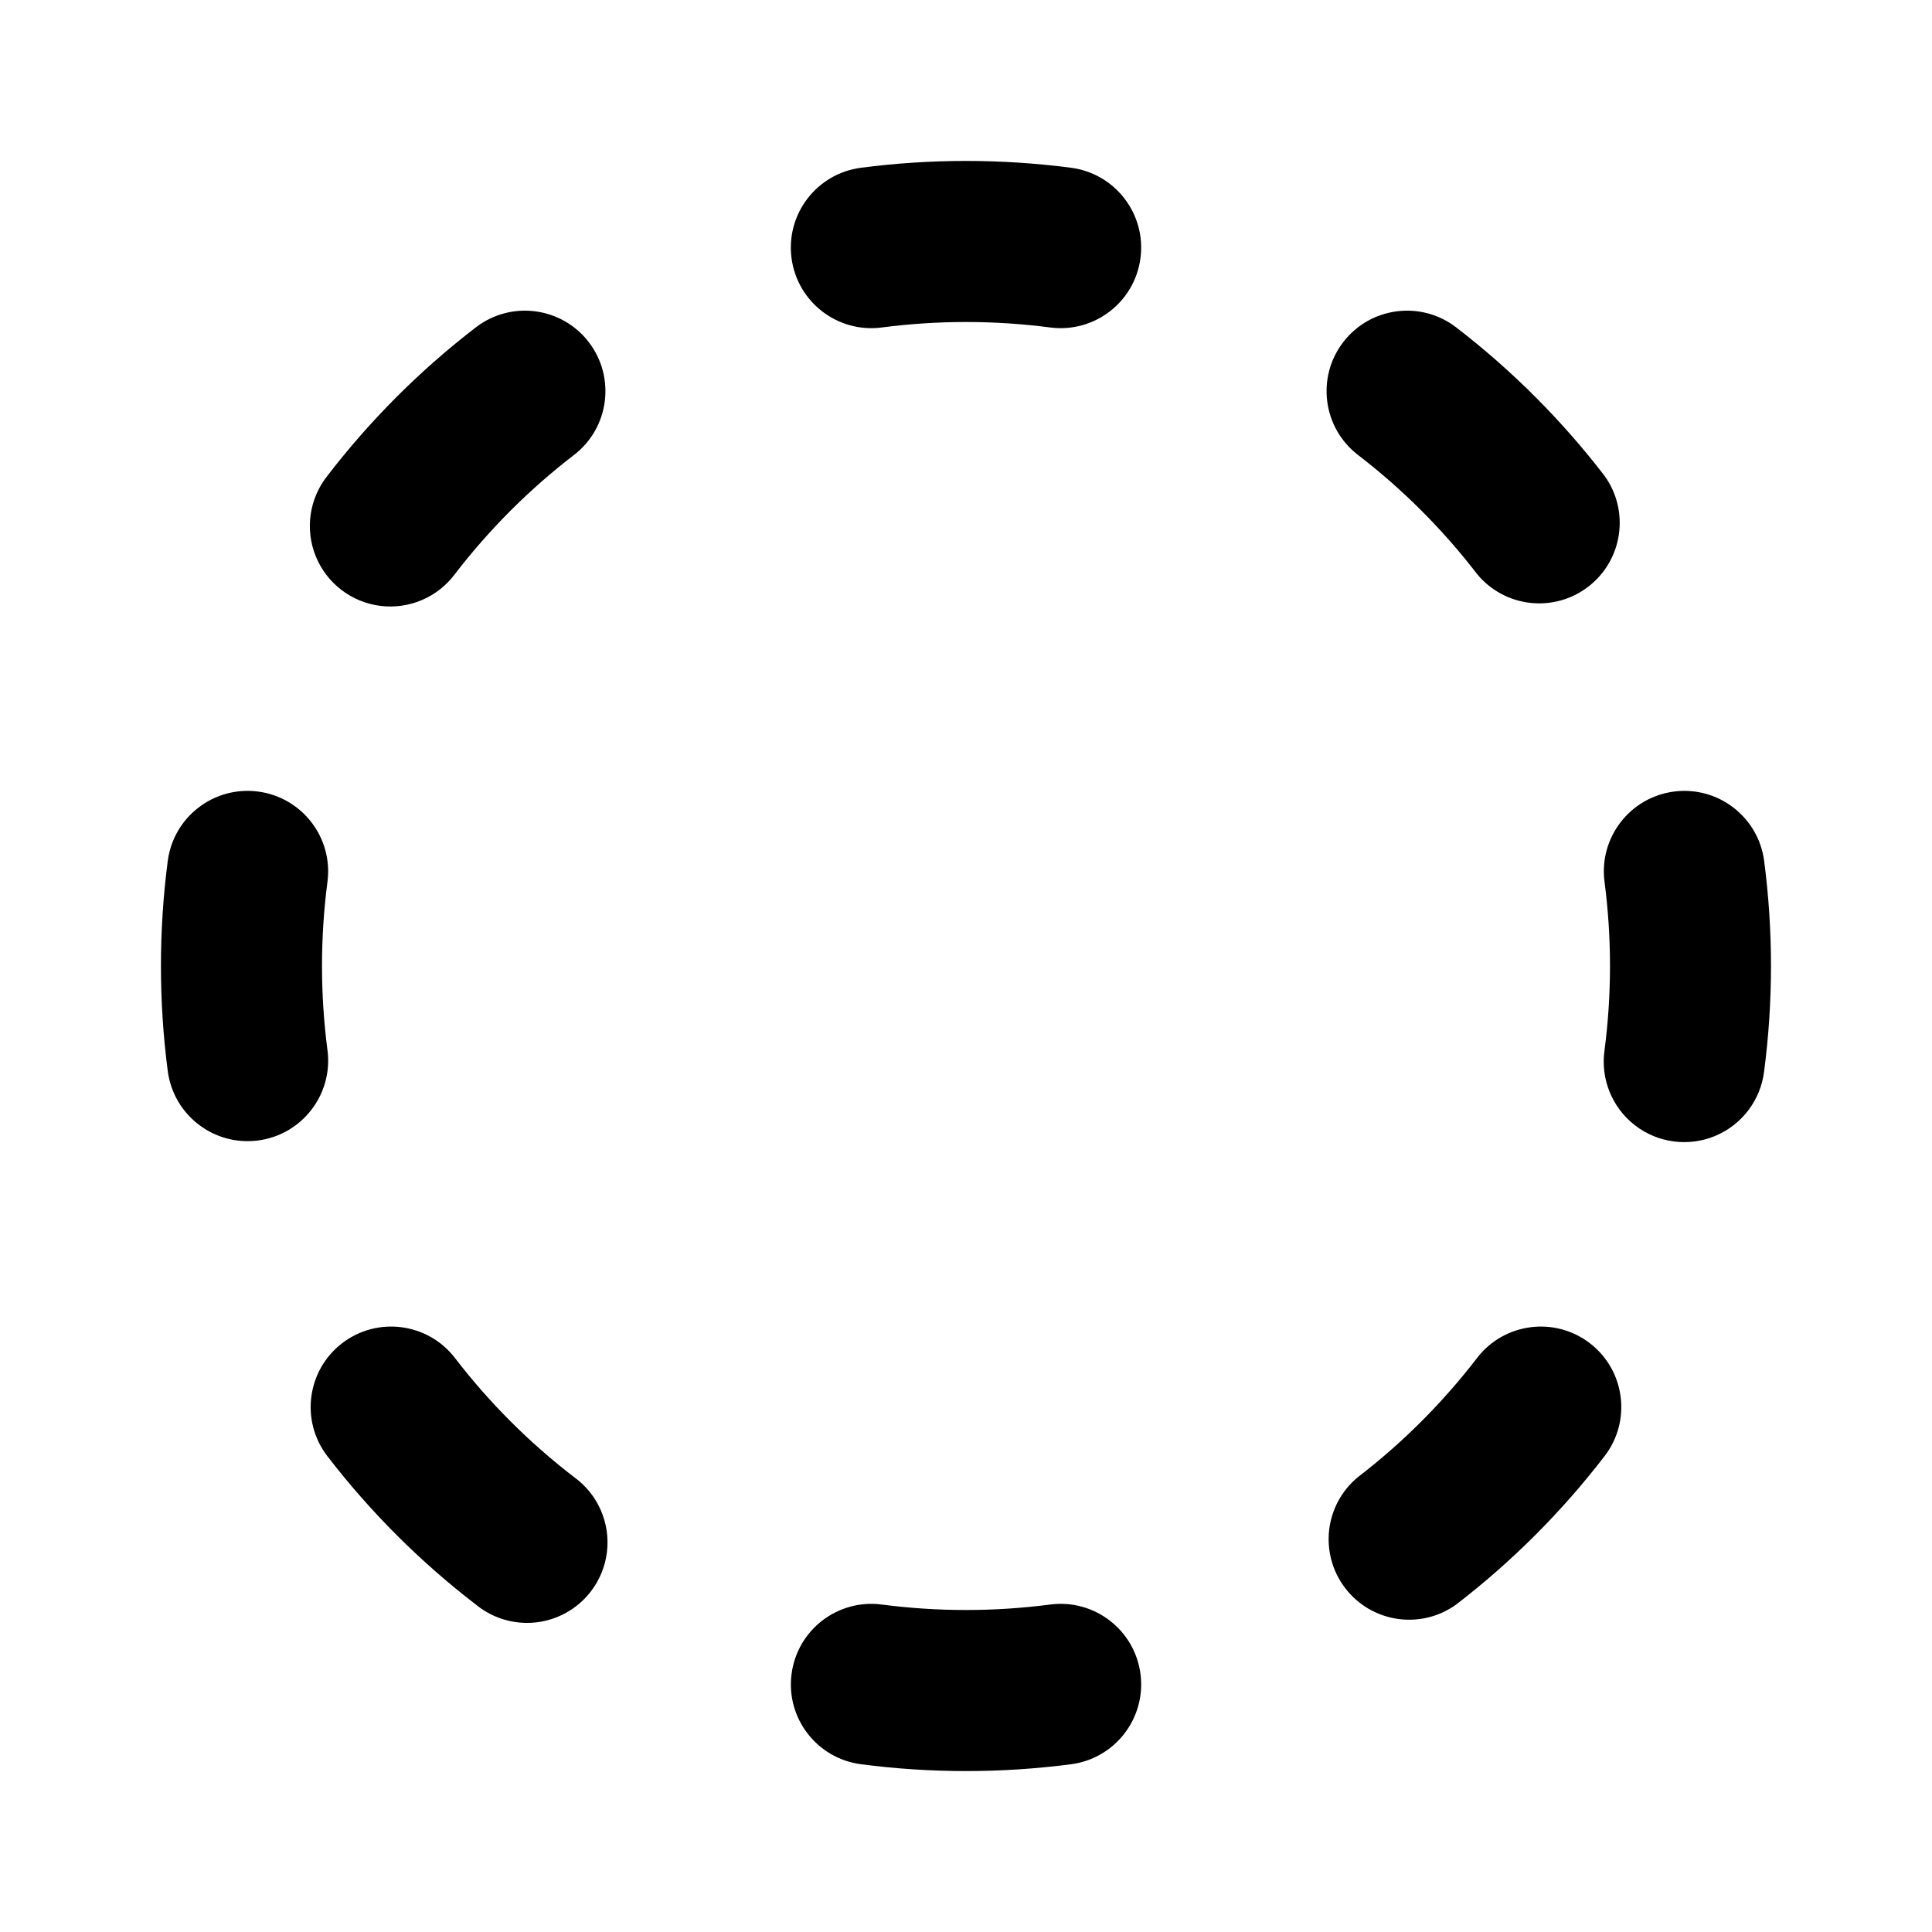
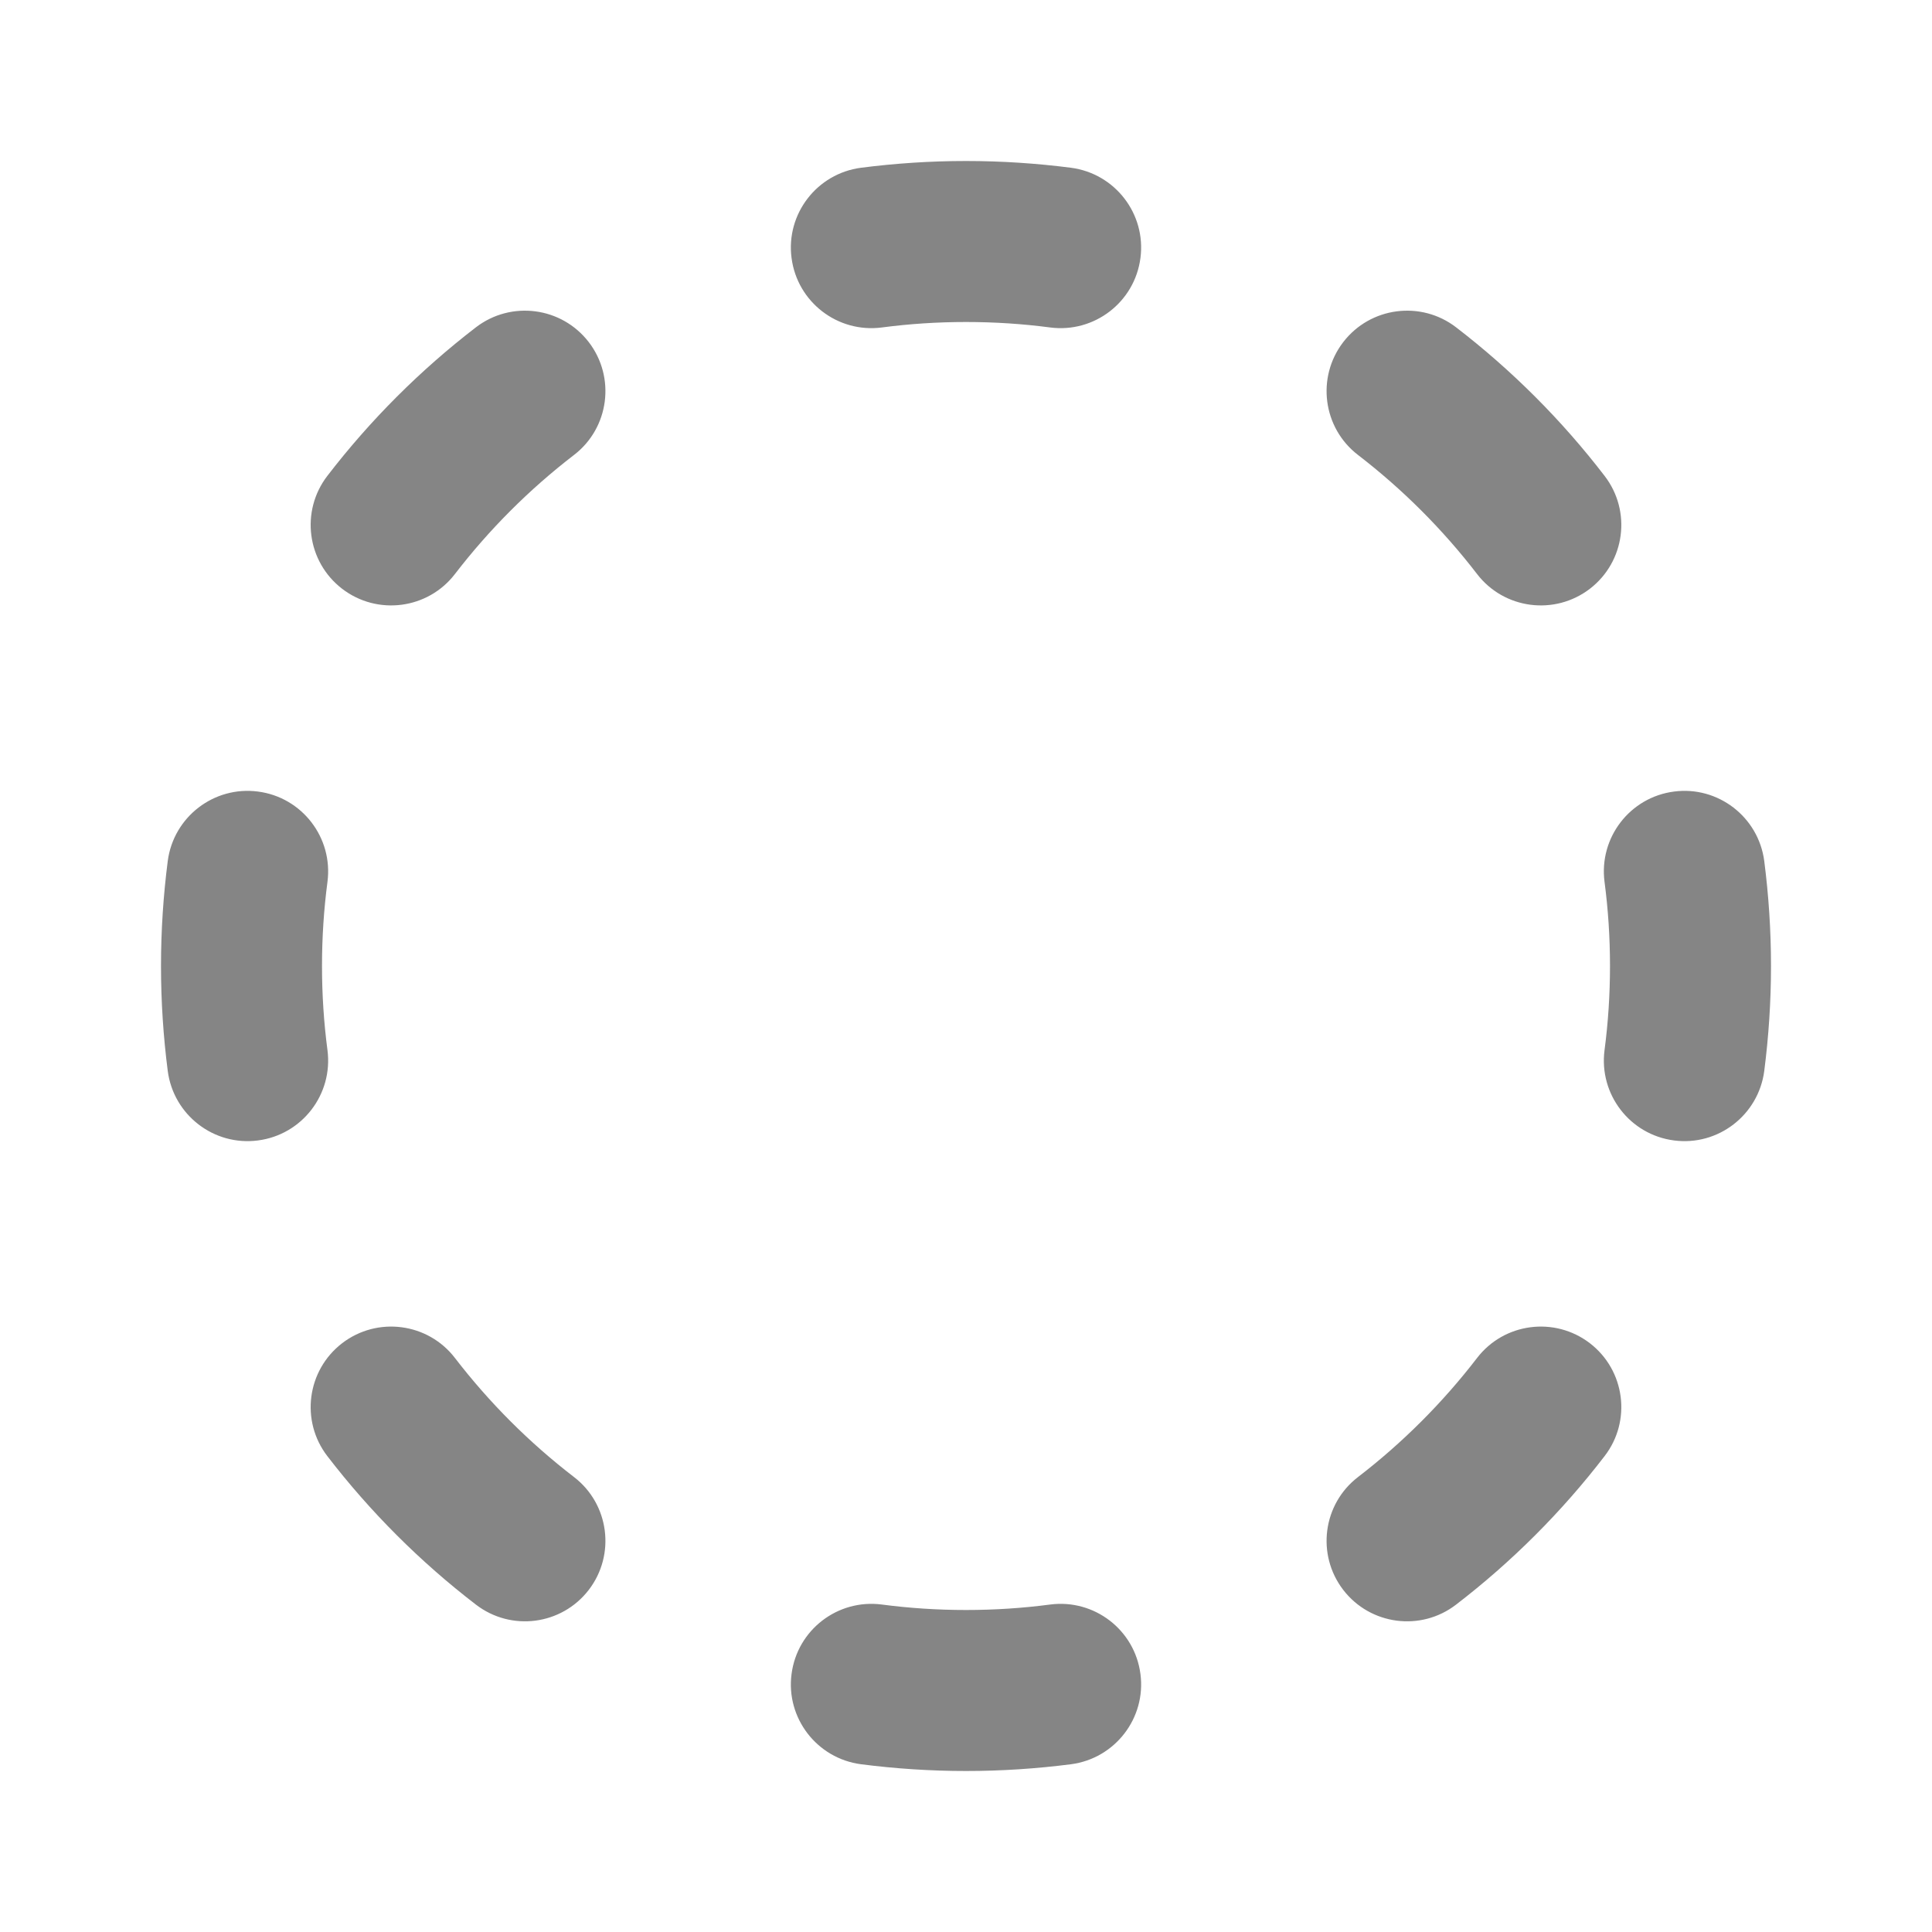
- <svg xmlns="http://www.w3.org/2000/svg" width="24" height="24" fill="none" viewBox="0 0 24 24">
-   <path fill-rule="evenodd" clip-rule="evenodd" d="M10.695 2.084a10.085 10.085 0 012.61 0 1 1 0 11-.259 1.984 8.085 8.085 0 00-2.092 0 1 1 0 11-.259-1.984zM7.314 4.25a1 1 0 01-.184 1.402A8.054 8.054 0 005.652 7.13a1 1 0 11-1.586-1.218 10.052 10.052 0 011.846-1.846 1 1 0 011.402.184zm9.372 0a1 1 0 011.402-.184 10.053 10.053 0 011.845 1.846 1 1 0 01-1.585 1.218 8.054 8.054 0 00-1.478-1.478 1 1 0 01-.184-1.402zM3.206 9.833a1 1 0 01.862 1.12 8.085 8.085 0 000 2.093 1 1 0 01-1.984.259 10.085 10.085 0 010-2.61 1 1 0 011.121-.862zm17.589 0a1 1 0 011.12.862 10.077 10.077 0 010 2.61 1 1 0 11-1.983-.259 8.085 8.085 0 000-2.092 1 1 0 01.863-1.121zM4.25 16.686a1 1 0 011.402.184 8.054 8.054 0 001.478 1.478 1 1 0 11-1.218 1.585 10.053 10.053 0 01-1.846-1.845 1 1 0 01.184-1.402zm15.5 0a1 1 0 01.183 1.402 10.054 10.054 0 01-1.845 1.845 1 1 0 01-1.218-1.585 8.054 8.054 0 001.478-1.478 1 1 0 011.402-.184zm-9.917 4.109a1 1 0 011.12-.863 8.085 8.085 0 002.093 0 1 1 0 01.259 1.984 10.077 10.077 0 01-2.61 0 1 1 0 01-.862-1.121z" fill="currentColor" />
+ <svg xmlns="http://www.w3.org/2000/svg" width="24" height="24" viewBox="0 0 24 24" fill="none">
+   <path fill-rule="evenodd" clip-rule="evenodd" d="M10.695 2.084C11.123 2.029 11.558 2 12 2C12.442 2 12.877 2.029 13.305 2.084C13.852 2.156 14.239 2.658 14.167 3.205C14.096 3.753 13.594 4.139 13.046 4.068C12.704 4.023 12.355 4 12 4C11.645 4 11.296 4.023 10.954 4.068C10.406 4.139 9.904 3.753 9.833 3.205C9.761 2.658 10.148 2.156 10.695 2.084ZM7.314 4.25C7.65 4.688 7.568 5.316 7.13 5.652C6.576 6.078 6.078 6.576 5.652 7.13C5.316 7.568 4.688 7.65 4.25 7.314C3.812 6.977 3.73 6.35 4.066 5.912C4.599 5.219 5.219 4.599 5.912 4.066C6.35 3.73 6.977 3.812 7.314 4.25ZM16.686 4.25C17.023 3.812 17.651 3.73 18.088 4.066C18.781 4.599 19.401 5.219 19.933 5.912C20.27 6.35 20.188 6.977 19.75 7.314C19.312 7.65 18.684 7.568 18.348 7.13C17.922 6.576 17.424 6.078 16.87 5.652C16.432 5.316 16.35 4.688 16.686 4.25ZM3.205 9.833C3.753 9.904 4.139 10.406 4.068 10.954C4.023 11.296 4 11.645 4 12C4 12.355 4.023 12.704 4.068 13.046C4.139 13.594 3.753 14.096 3.205 14.167C2.658 14.239 2.156 13.852 2.084 13.305C2.029 12.877 2 12.442 2 12C2 11.558 2.029 11.123 2.084 10.695C2.156 10.148 2.658 9.761 3.205 9.833ZM20.795 9.833C21.342 9.761 21.844 10.148 21.916 10.695C21.971 11.123 22 11.558 22 12C22 12.442 21.971 12.877 21.916 13.305C21.844 13.852 21.342 14.239 20.795 14.167C20.247 14.096 19.861 13.594 19.932 13.046C19.977 12.704 20 12.355 20 12C20 11.645 19.977 11.296 19.932 10.954C19.861 10.406 20.247 9.904 20.795 9.833ZM4.25 16.686C4.688 16.35 5.316 16.432 5.652 16.87C6.078 17.424 6.576 17.922 7.13 18.348C7.568 18.684 7.65 19.312 7.314 19.75C6.977 20.188 6.35 20.27 5.912 19.933C5.219 19.401 4.599 18.781 4.066 18.088C3.73 17.651 3.812 17.023 4.25 16.686ZM19.75 16.686C20.188 17.023 20.27 17.651 19.933 18.088C19.401 18.781 18.781 19.401 18.088 19.933C17.651 20.27 17.023 20.188 16.686 19.75C16.35 19.312 16.432 18.684 16.87 18.348C17.424 17.922 17.922 17.424 18.348 16.87C18.684 16.432 19.312 16.35 19.75 16.686ZM9.833 20.795C9.904 20.247 10.406 19.861 10.954 19.932C11.296 19.977 11.645 20 12 20C12.355 20 12.704 19.977 13.046 19.932C13.594 19.861 14.096 20.247 14.167 20.795C14.239 21.342 13.852 21.844 13.305 21.916C12.877 21.971 12.442 22 12 22C11.558 22 11.123 21.971 10.695 21.916C10.148 21.844 9.761 21.342 9.833 20.795Z" fill="#858585" />
</svg>
